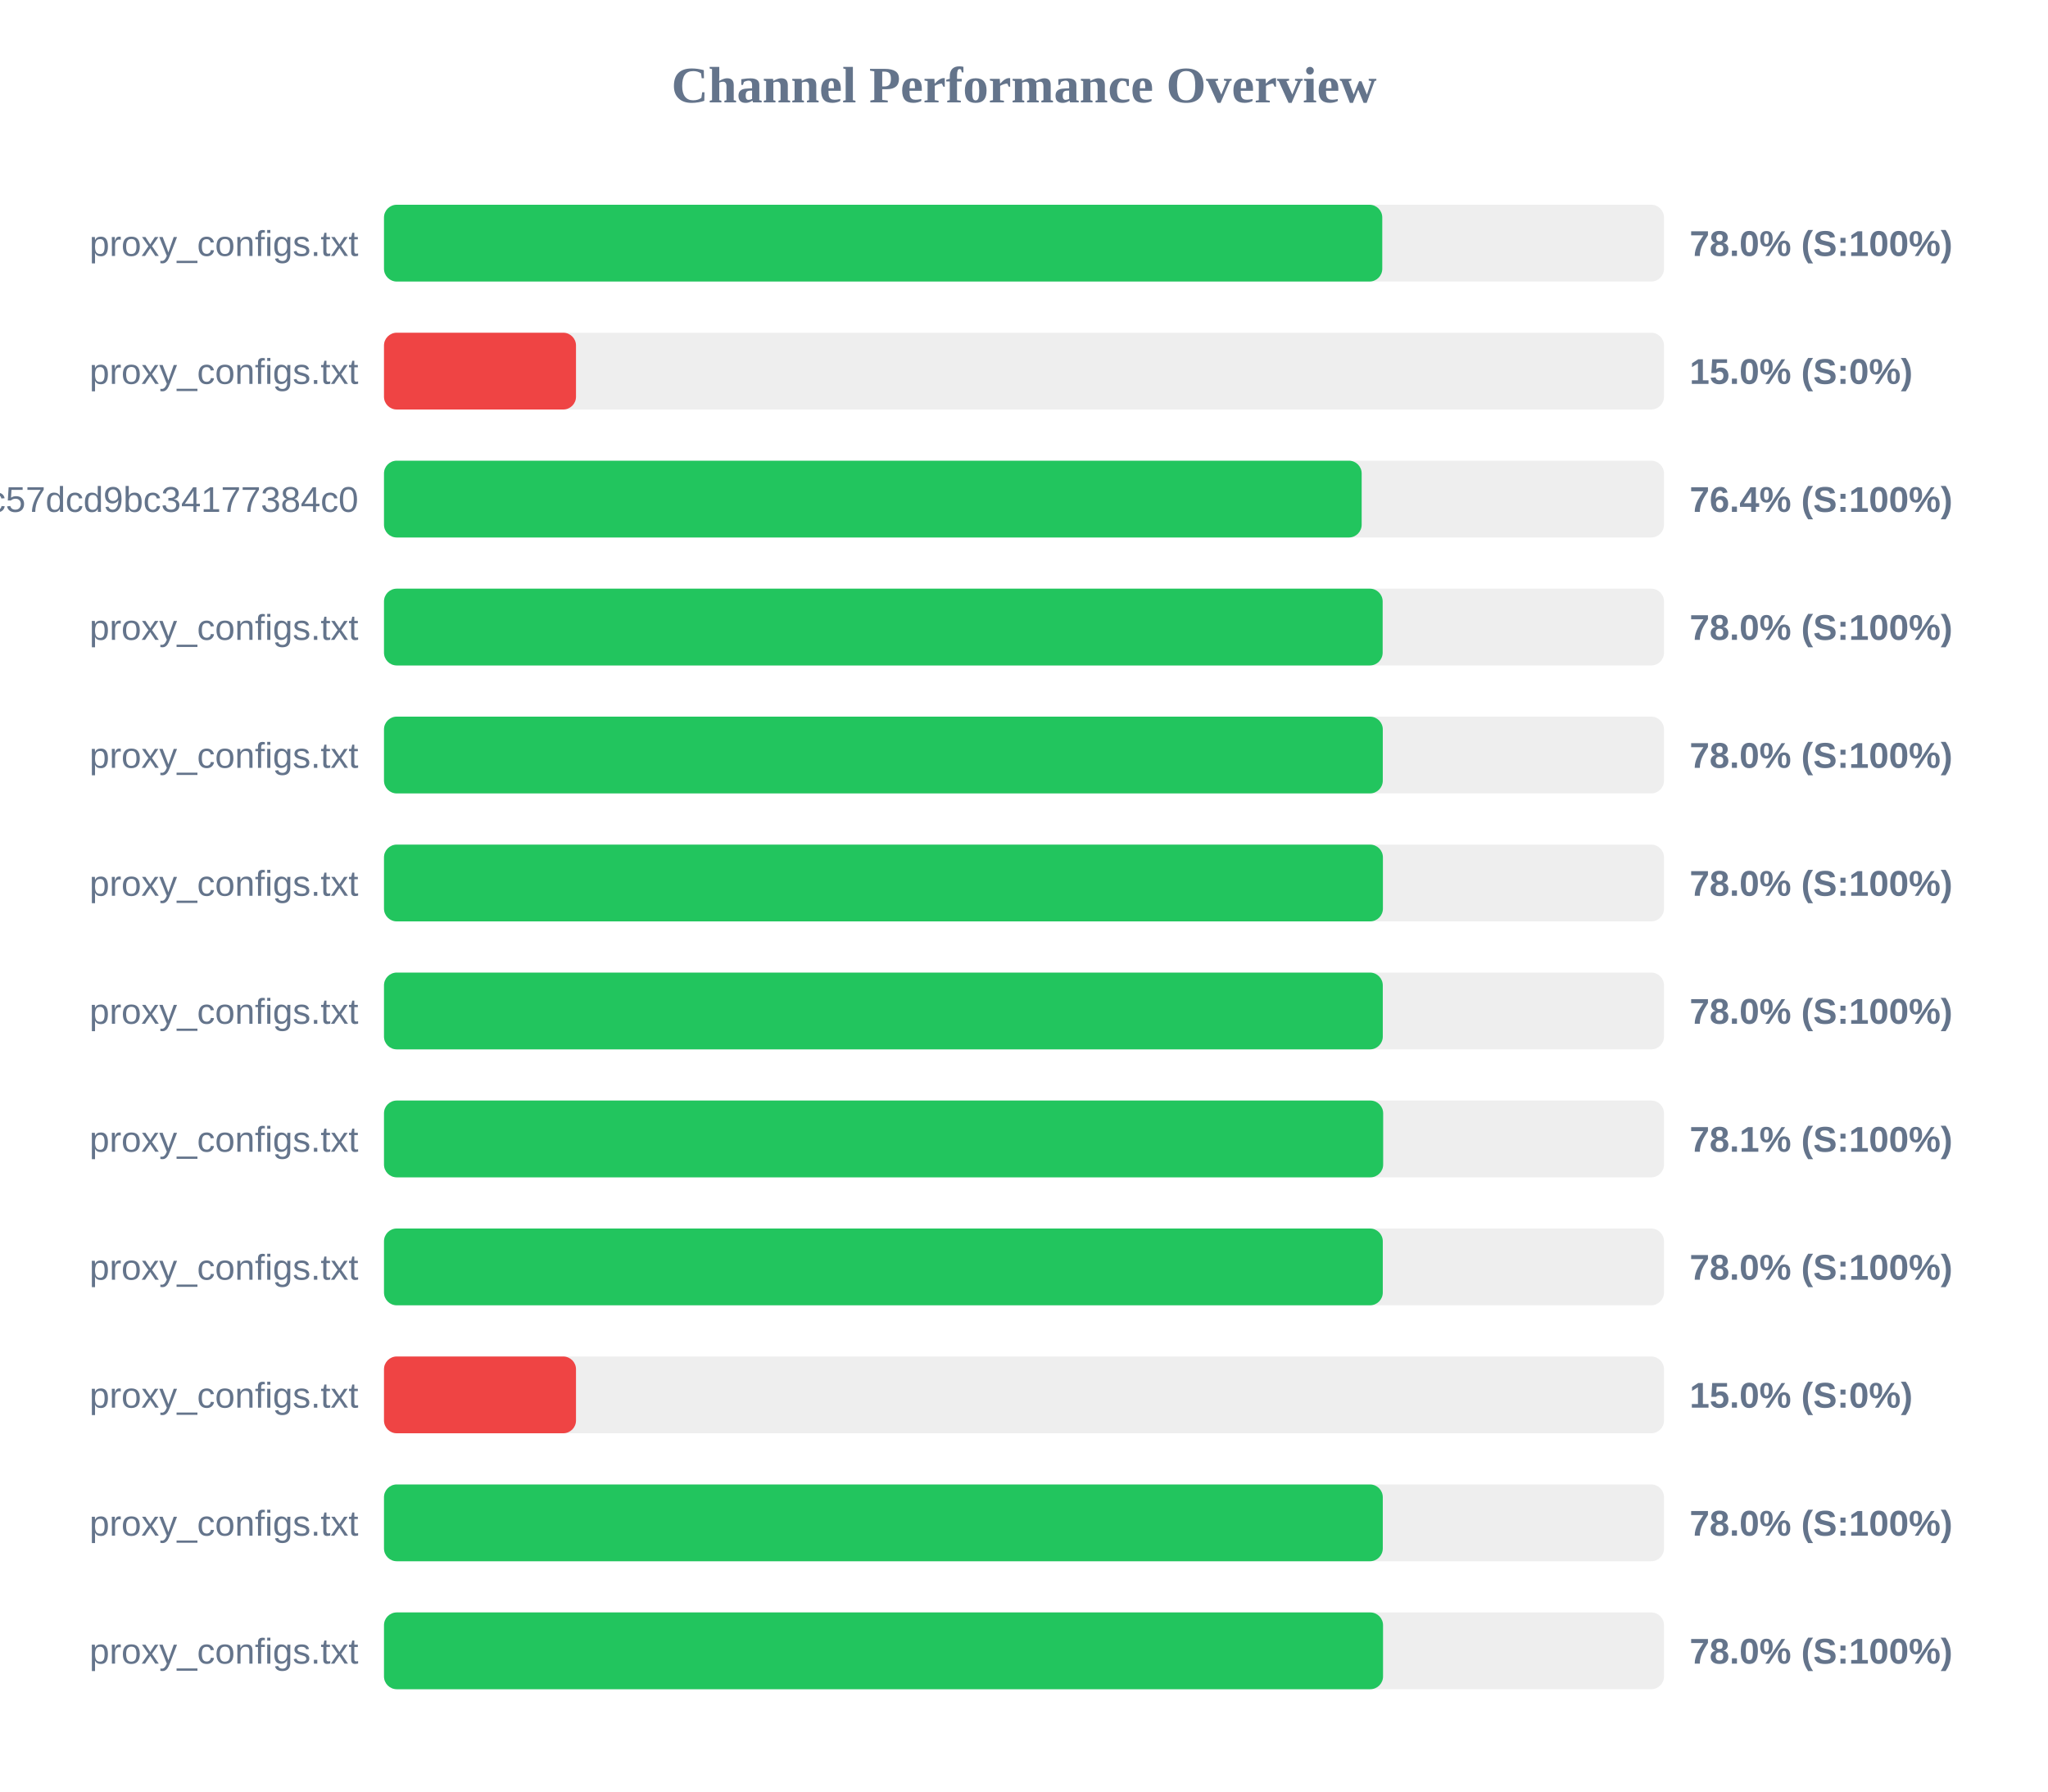
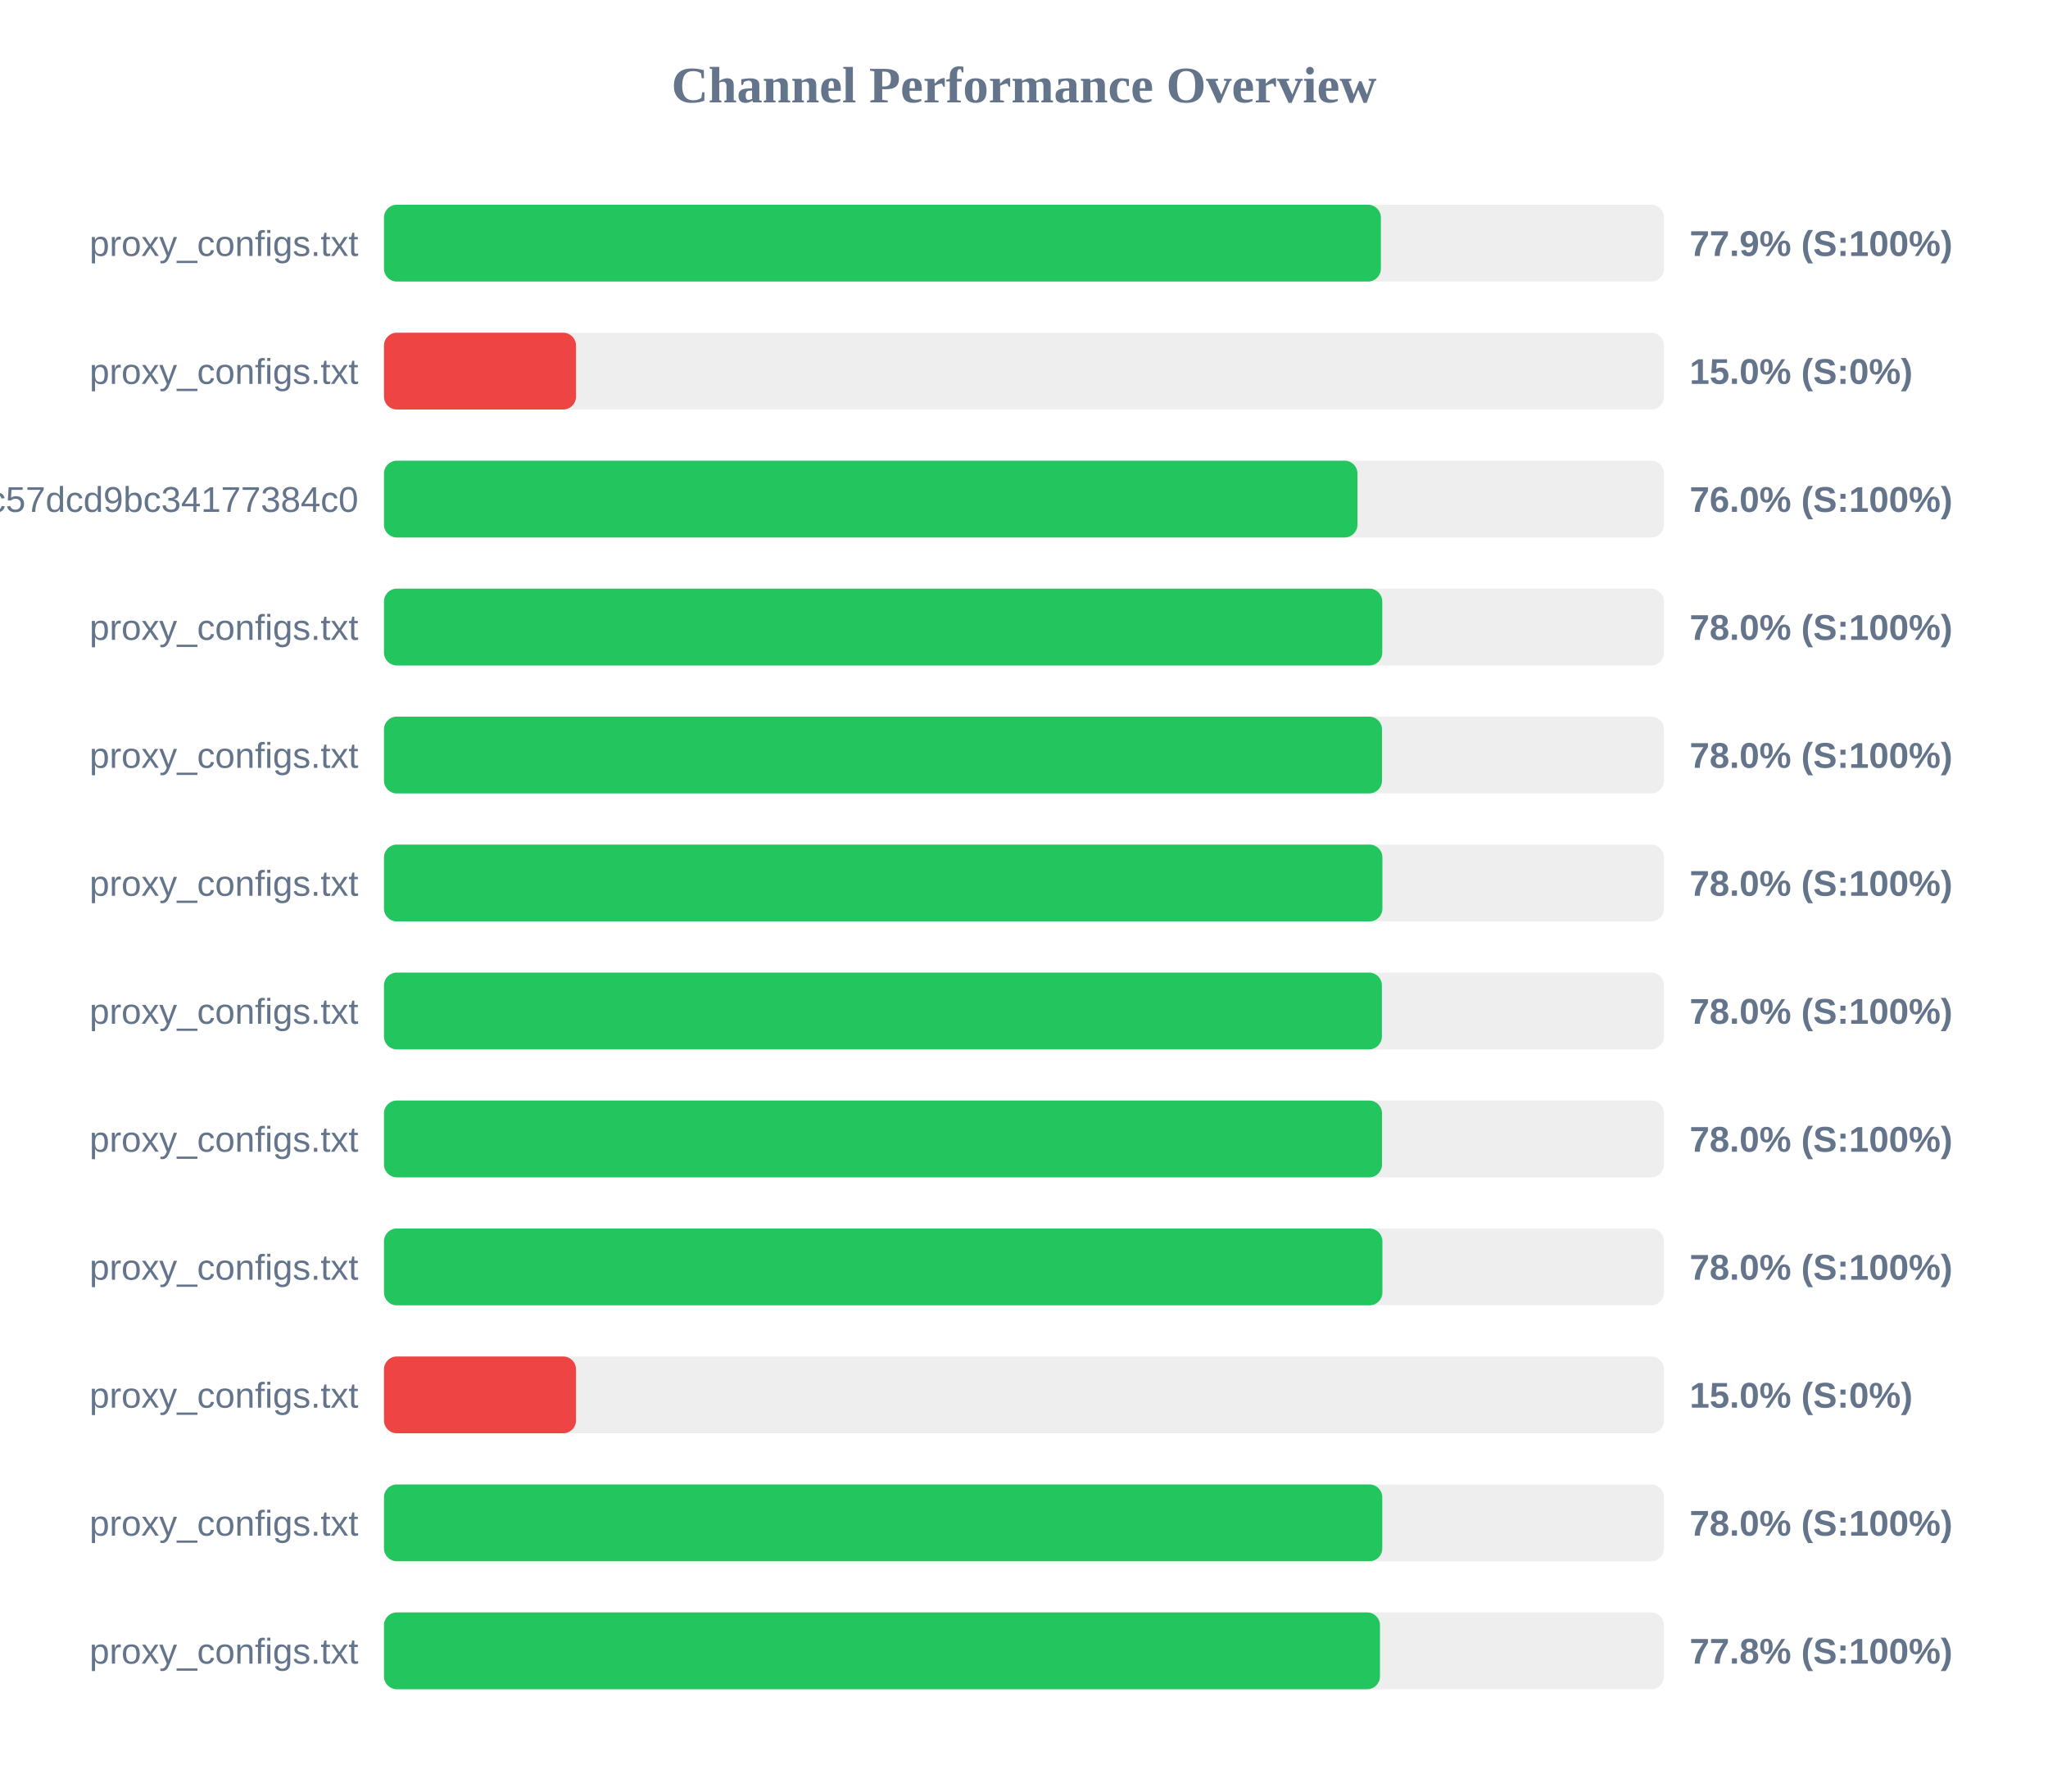
<svg xmlns="http://www.w3.org/2000/svg" width="800" height="700" version="1.1">
  <style>
        .row { font: 14px Arial; fill: #64748b; }
        .score { font: bold 14px Arial; fill: #64748b; }
    </style>
  <text x="400" y="40" text-anchor="middle" font-size="20px" font-weight="bold" fill="#64748b">Channel Performance Overview</text>
  <rect x="150" y="80" width="500" height="30" fill="#eee" rx="5" />
-   <rect x="150" y="80" width="389.95" height="30" fill="#22c55e" rx="5" />
+   <rect x="150" y="80" width="389.4" height="30" fill="#22c55e" rx="5" />
  <text x="140" y="100" text-anchor="end" class="row">proxy_configs.txt</text>
-   <text x="660" y="100" text-anchor="start" class="score">78.0% (S:100%)</text>
+   <text x="660" y="100" text-anchor="start" class="score">77.9% (S:100%)</text>
  <rect x="150" y="130" width="500" height="30" fill="#eee" rx="5" />
  <rect x="150" y="130" width="75.0" height="30" fill="#ef4444" rx="5" />
  <text x="140" y="150" text-anchor="end" class="row">proxy_configs.txt</text>
  <text x="660" y="150" text-anchor="start" class="score">15.0% (S:0%)</text>
  <rect x="150" y="180" width="500" height="30" fill="#eee" rx="5" />
-   <rect x="150" y="180" width="381.9" height="30" fill="#22c55e" rx="5" />
+   <rect x="150" y="180" width="380.25" height="30" fill="#22c55e" rx="5" />
  <text x="140" y="200" text-anchor="end" class="row">subscribe?token=c36fefdf90f1fc57dcd9bc34177384c0</text>
-   <text x="660" y="200" text-anchor="start" class="score">76.4% (S:100%)</text>
+   <text x="660" y="200" text-anchor="start" class="score">76.0% (S:100%)</text>
  <rect x="150" y="230" width="500" height="30" fill="#eee" rx="5" />
-   <rect x="150" y="230" width="390.1" height="30" fill="#22c55e" rx="5" />
+   <rect x="150" y="230" width="389.95" height="30" fill="#22c55e" rx="5" />
  <text x="140" y="250" text-anchor="end" class="row">proxy_configs.txt</text>
  <text x="660" y="250" text-anchor="start" class="score">78.0% (S:100%)</text>
  <rect x="150" y="280" width="500" height="30" fill="#eee" rx="5" />
-   <rect x="150" y="280" width="390.15" height="30" fill="#22c55e" rx="5" />
+   <rect x="150" y="280" width="389.85" height="30" fill="#22c55e" rx="5" />
  <text x="140" y="300" text-anchor="end" class="row">proxy_configs.txt</text>
  <text x="660" y="300" text-anchor="start" class="score">78.0% (S:100%)</text>
  <rect x="150" y="330" width="500" height="30" fill="#eee" rx="5" />
-   <rect x="150" y="330" width="390.2" height="30" fill="#22c55e" rx="5" />
+   <rect x="150" y="330" width="390.0" height="30" fill="#22c55e" rx="5" />
  <text x="140" y="350" text-anchor="end" class="row">proxy_configs.txt</text>
  <text x="660" y="350" text-anchor="start" class="score">78.0% (S:100%)</text>
  <rect x="150" y="380" width="500" height="30" fill="#eee" rx="5" />
-   <rect x="150" y="380" width="390.15" height="30" fill="#22c55e" rx="5" />
+   <rect x="150" y="380" width="389.8" height="30" fill="#22c55e" rx="5" />
  <text x="140" y="400" text-anchor="end" class="row">proxy_configs.txt</text>
  <text x="660" y="400" text-anchor="start" class="score">78.0% (S:100%)</text>
  <rect x="150" y="430" width="500" height="30" fill="#eee" rx="5" />
-   <rect x="150" y="430" width="390.3" height="30" fill="#22c55e" rx="5" />
+   <rect x="150" y="430" width="389.85" height="30" fill="#22c55e" rx="5" />
  <text x="140" y="450" text-anchor="end" class="row">proxy_configs.txt</text>
-   <text x="660" y="450" text-anchor="start" class="score">78.1% (S:100%)</text>
+   <text x="660" y="450" text-anchor="start" class="score">78.0% (S:100%)</text>
  <rect x="150" y="480" width="500" height="30" fill="#eee" rx="5" />
-   <rect x="150" y="480" width="390.15" height="30" fill="#22c55e" rx="5" />
+   <rect x="150" y="480" width="390.0" height="30" fill="#22c55e" rx="5" />
  <text x="140" y="500" text-anchor="end" class="row">proxy_configs.txt</text>
  <text x="660" y="500" text-anchor="start" class="score">78.0% (S:100%)</text>
  <rect x="150" y="530" width="500" height="30" fill="#eee" rx="5" />
  <rect x="150" y="530" width="75.0" height="30" fill="#ef4444" rx="5" />
  <text x="140" y="550" text-anchor="end" class="row">proxy_configs.txt</text>
  <text x="660" y="550" text-anchor="start" class="score">15.0% (S:0%)</text>
  <rect x="150" y="580" width="500" height="30" fill="#eee" rx="5" />
-   <rect x="150" y="580" width="390.15" height="30" fill="#22c55e" rx="5" />
+   <rect x="150" y="580" width="389.95" height="30" fill="#22c55e" rx="5" />
  <text x="140" y="600" text-anchor="end" class="row">proxy_configs.txt</text>
  <text x="660" y="600" text-anchor="start" class="score">78.0% (S:100%)</text>
  <rect x="150" y="630" width="500" height="30" fill="#eee" rx="5" />
-   <rect x="150" y="630" width="390.25" height="30" fill="#22c55e" rx="5" />
+   <rect x="150" y="630" width="389.05" height="30" fill="#22c55e" rx="5" />
  <text x="140" y="650" text-anchor="end" class="row">proxy_configs.txt</text>
-   <text x="660" y="650" text-anchor="start" class="score">78.0% (S:100%)</text>
+   <text x="660" y="650" text-anchor="start" class="score">77.8% (S:100%)</text>
</svg>
